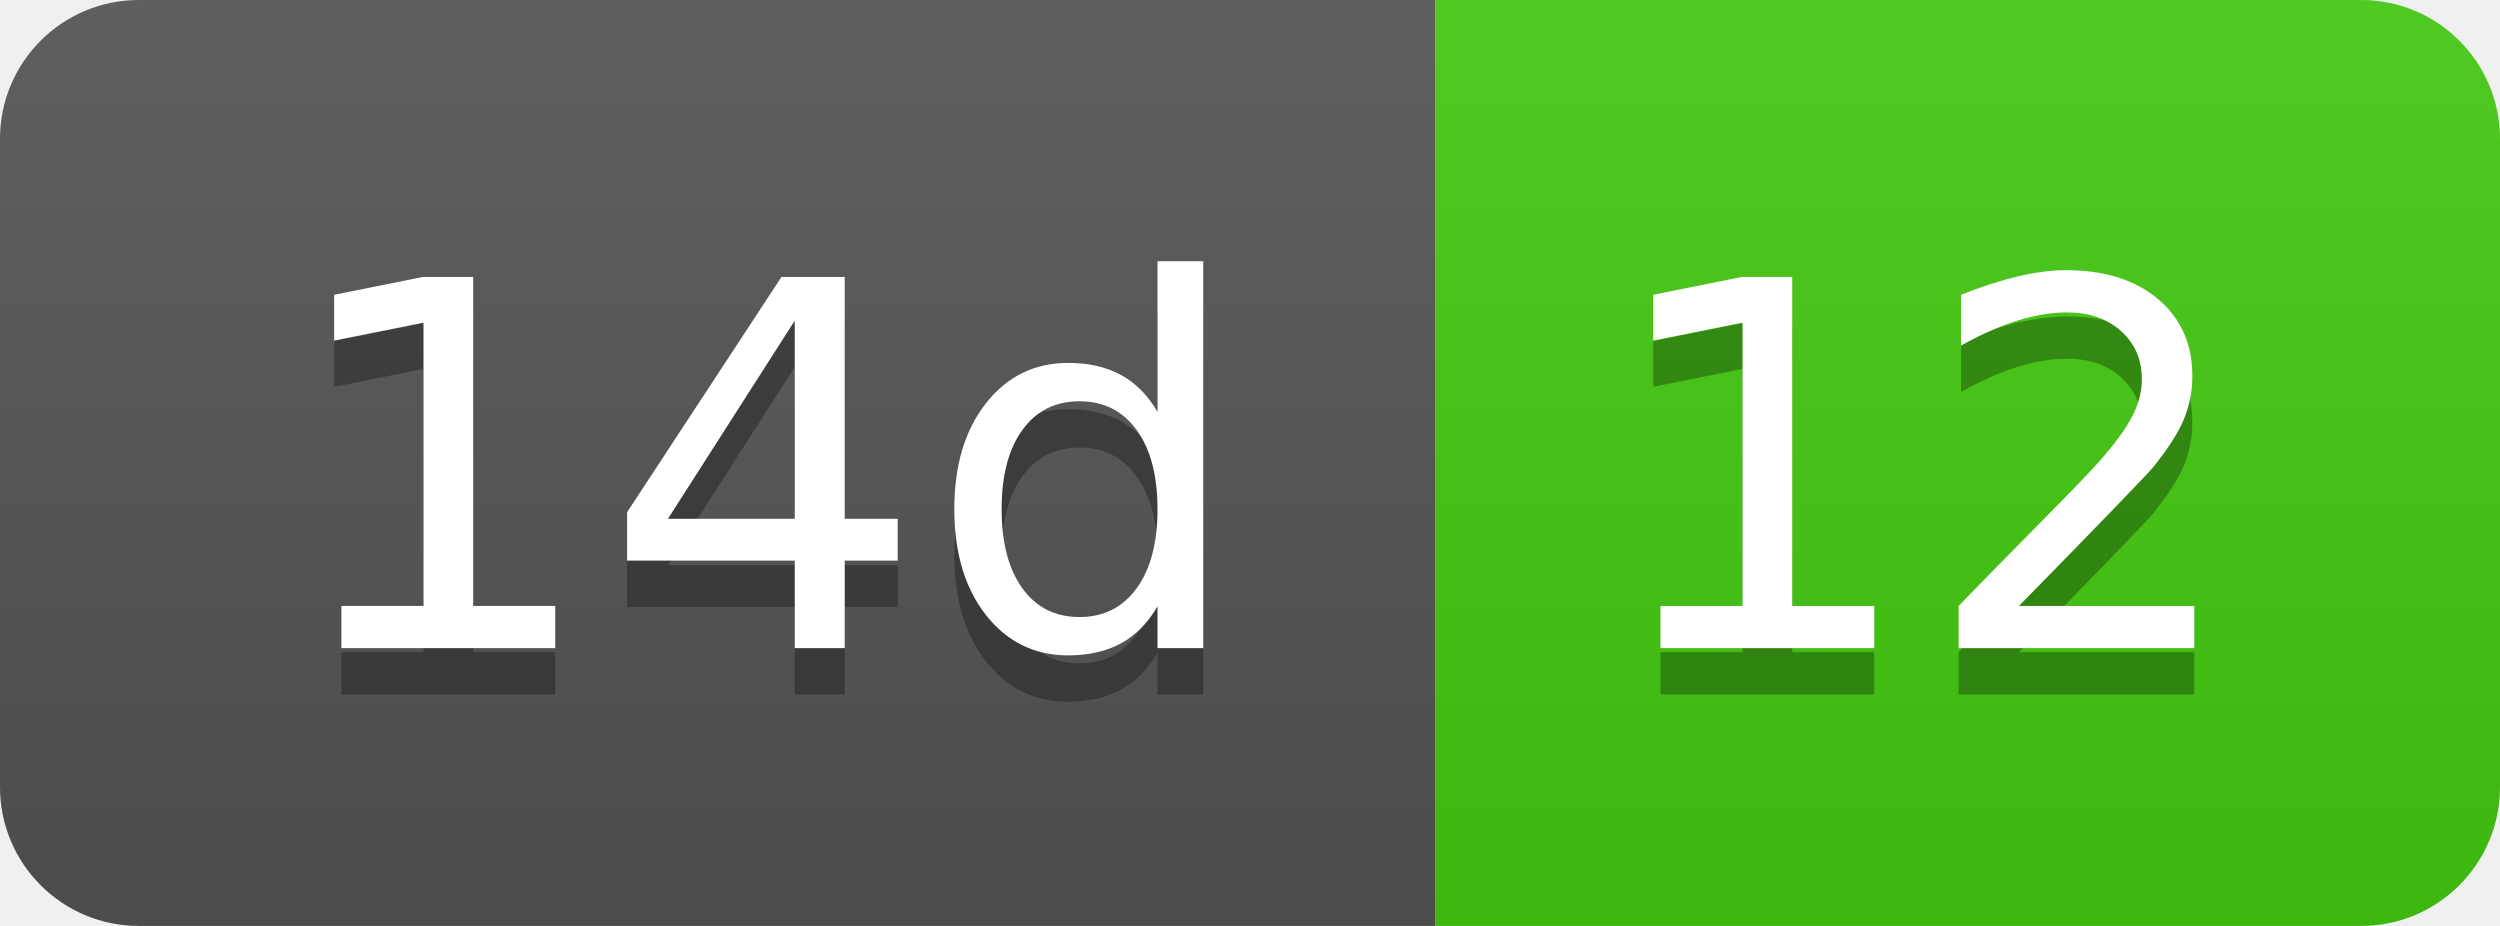
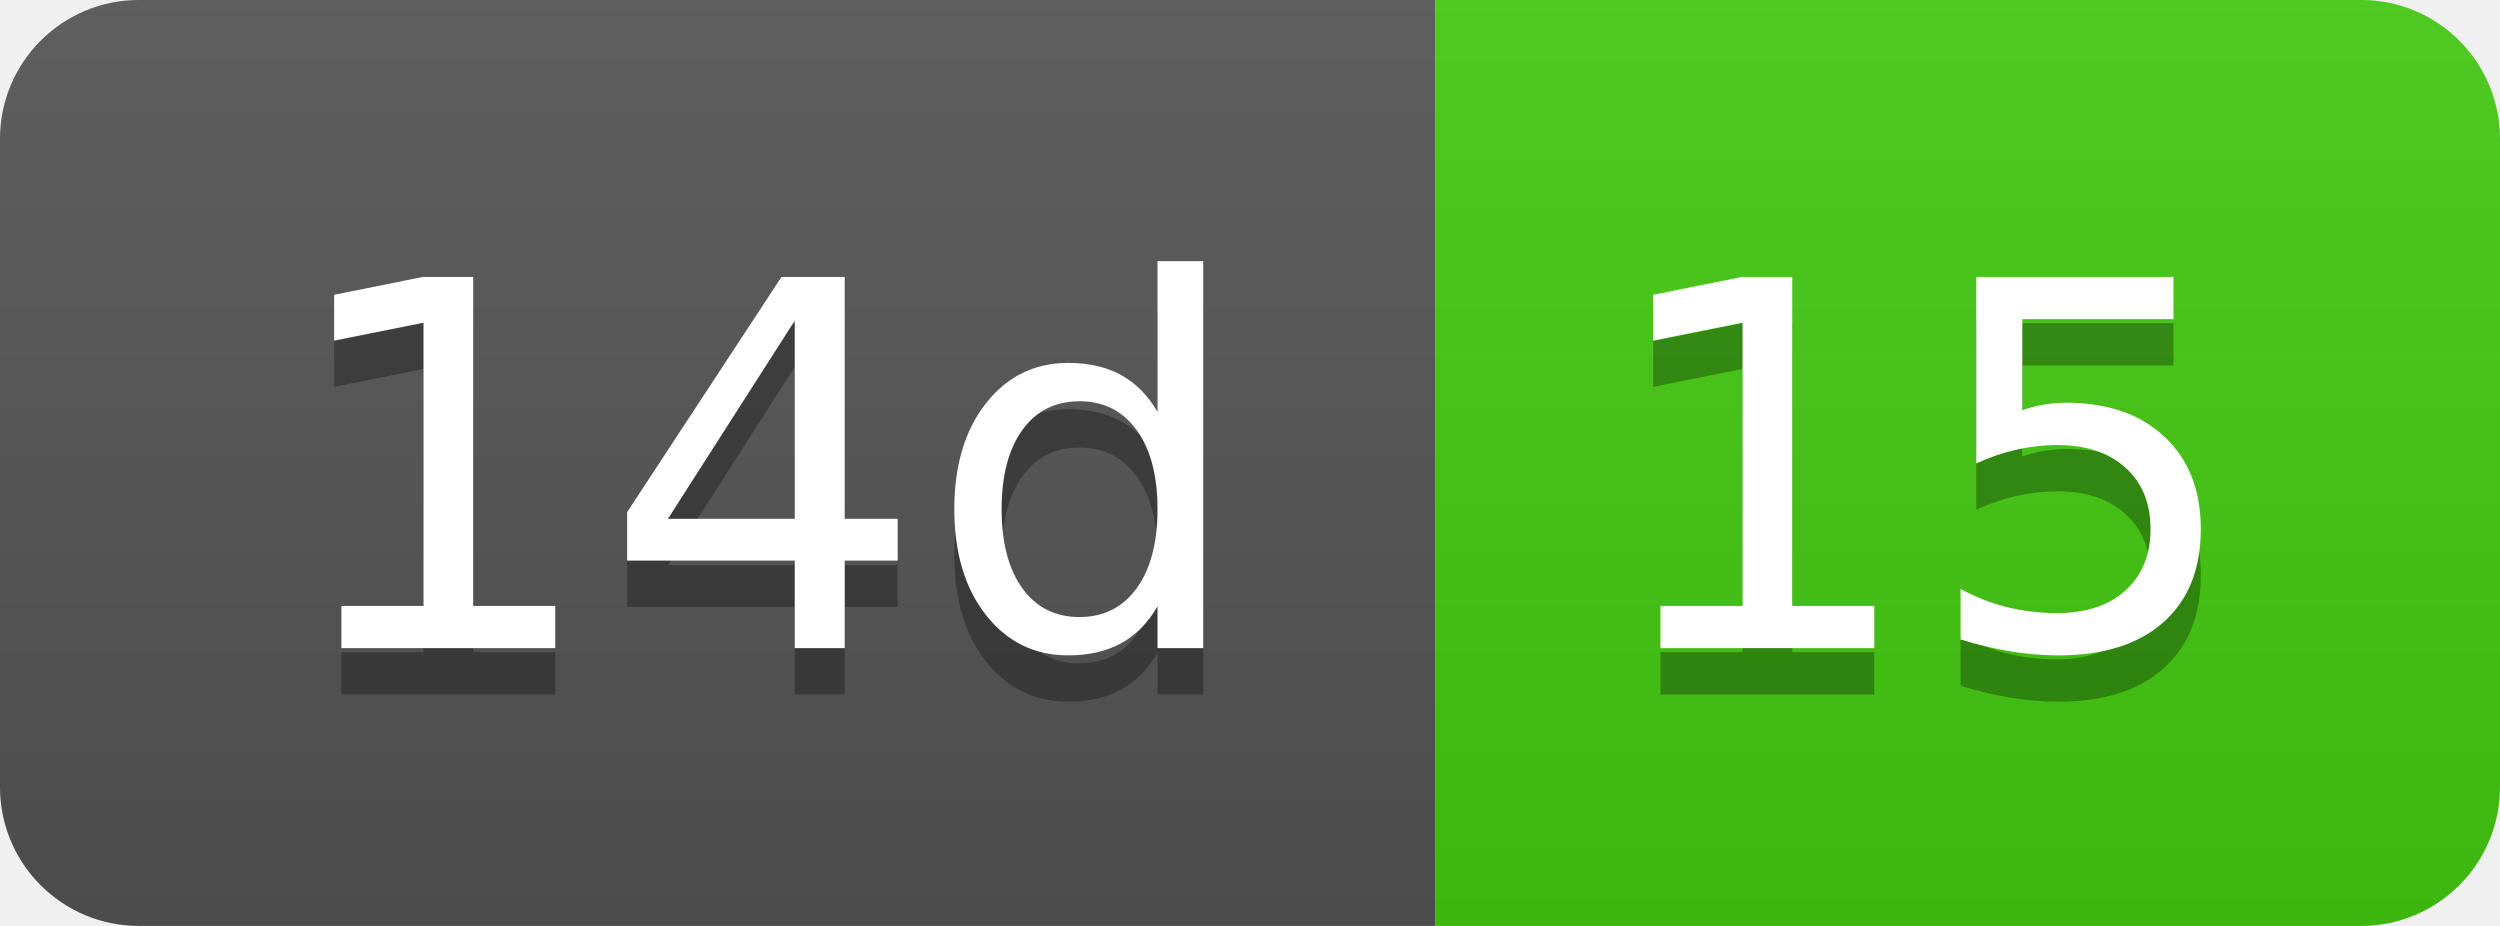
- <svg xmlns="http://www.w3.org/2000/svg" width="54" height="20" role="img" aria-label="14d: 12">
+ <svg xmlns="http://www.w3.org/2000/svg" width="54" height="20" role="img" aria-label="14d: 15">
  <linearGradient id="s" x2="0" y2="100%">
    <stop offset="0" stop-color="#bbb" stop-opacity=".1" />
    <stop offset="1" stop-opacity=".1" />
  </linearGradient>
  <clipPath id="r">
    <rect width="54" height="20" rx="3" fill="#fff" />
  </clipPath>
  <g clip-path="url(#r)">
    <rect width="31" height="20" fill="#555" />
    <rect x="31" width="23" height="20" fill="#4c1" />
    <rect width="54" height="20" fill="url(#s)" />
  </g>
  <g fill="#fff" text-anchor="middle" font-family="Verdana,Geneva,DejaVu Sans,sans-serif" text-rendering="geometricPrecision" font-size="110">
    <text aria-hidden="true" x="165" y="150" fill="#010101" fill-opacity=".3" transform="scale(.1)" textLength="210">14d</text>
    <text x="165" y="140" transform="scale(.1)" fill="#fff" textLength="210">14d</text>
-     <text aria-hidden="true" x="415" y="150" fill="#010101" fill-opacity=".3" transform="scale(.1)" textLength="130">12</text>
-     <text x="415" y="140" transform="scale(.1)" fill="#fff" textLength="130">12</text>
+     <text aria-hidden="true" x="415" y="150" fill="#010101" fill-opacity=".3" transform="scale(.1)" textLength="130">15</text>
+     <text x="415" y="140" transform="scale(.1)" fill="#fff" textLength="130">15</text>
  </g>
</svg>
